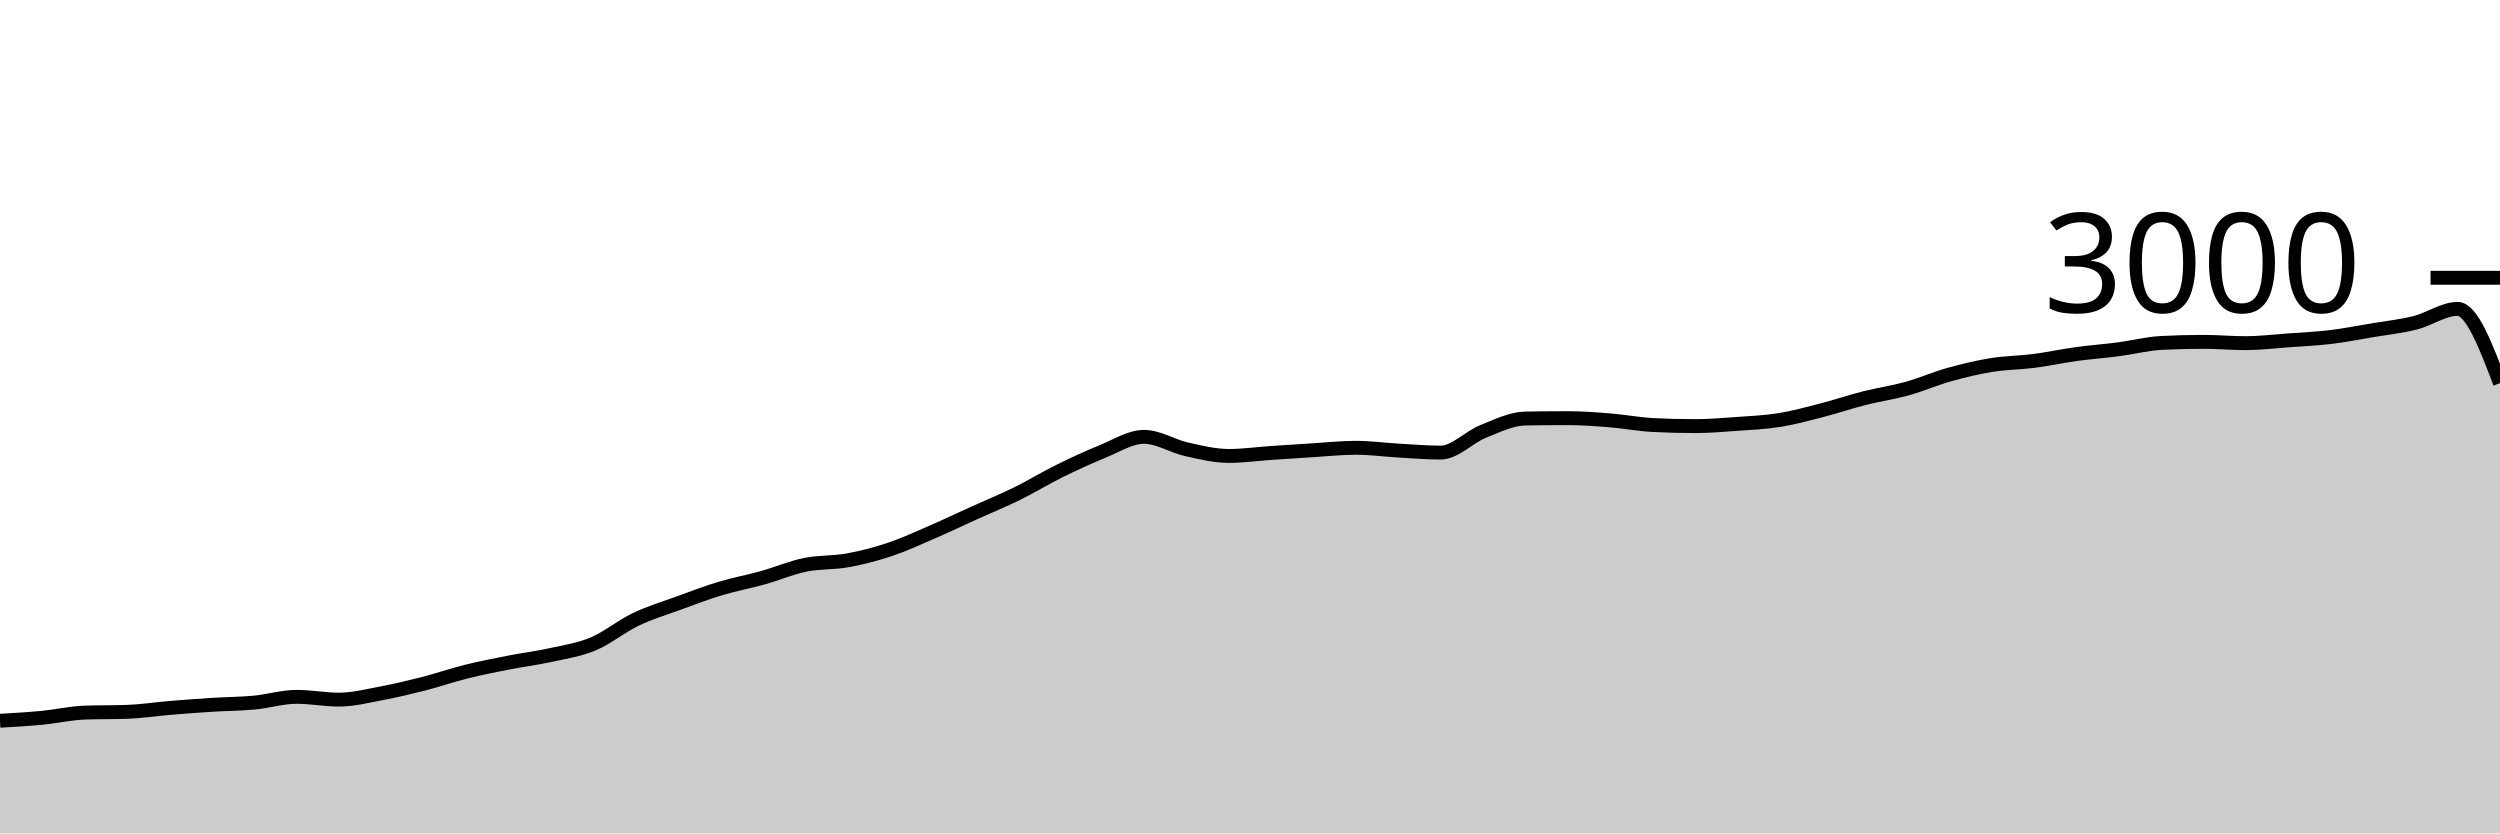
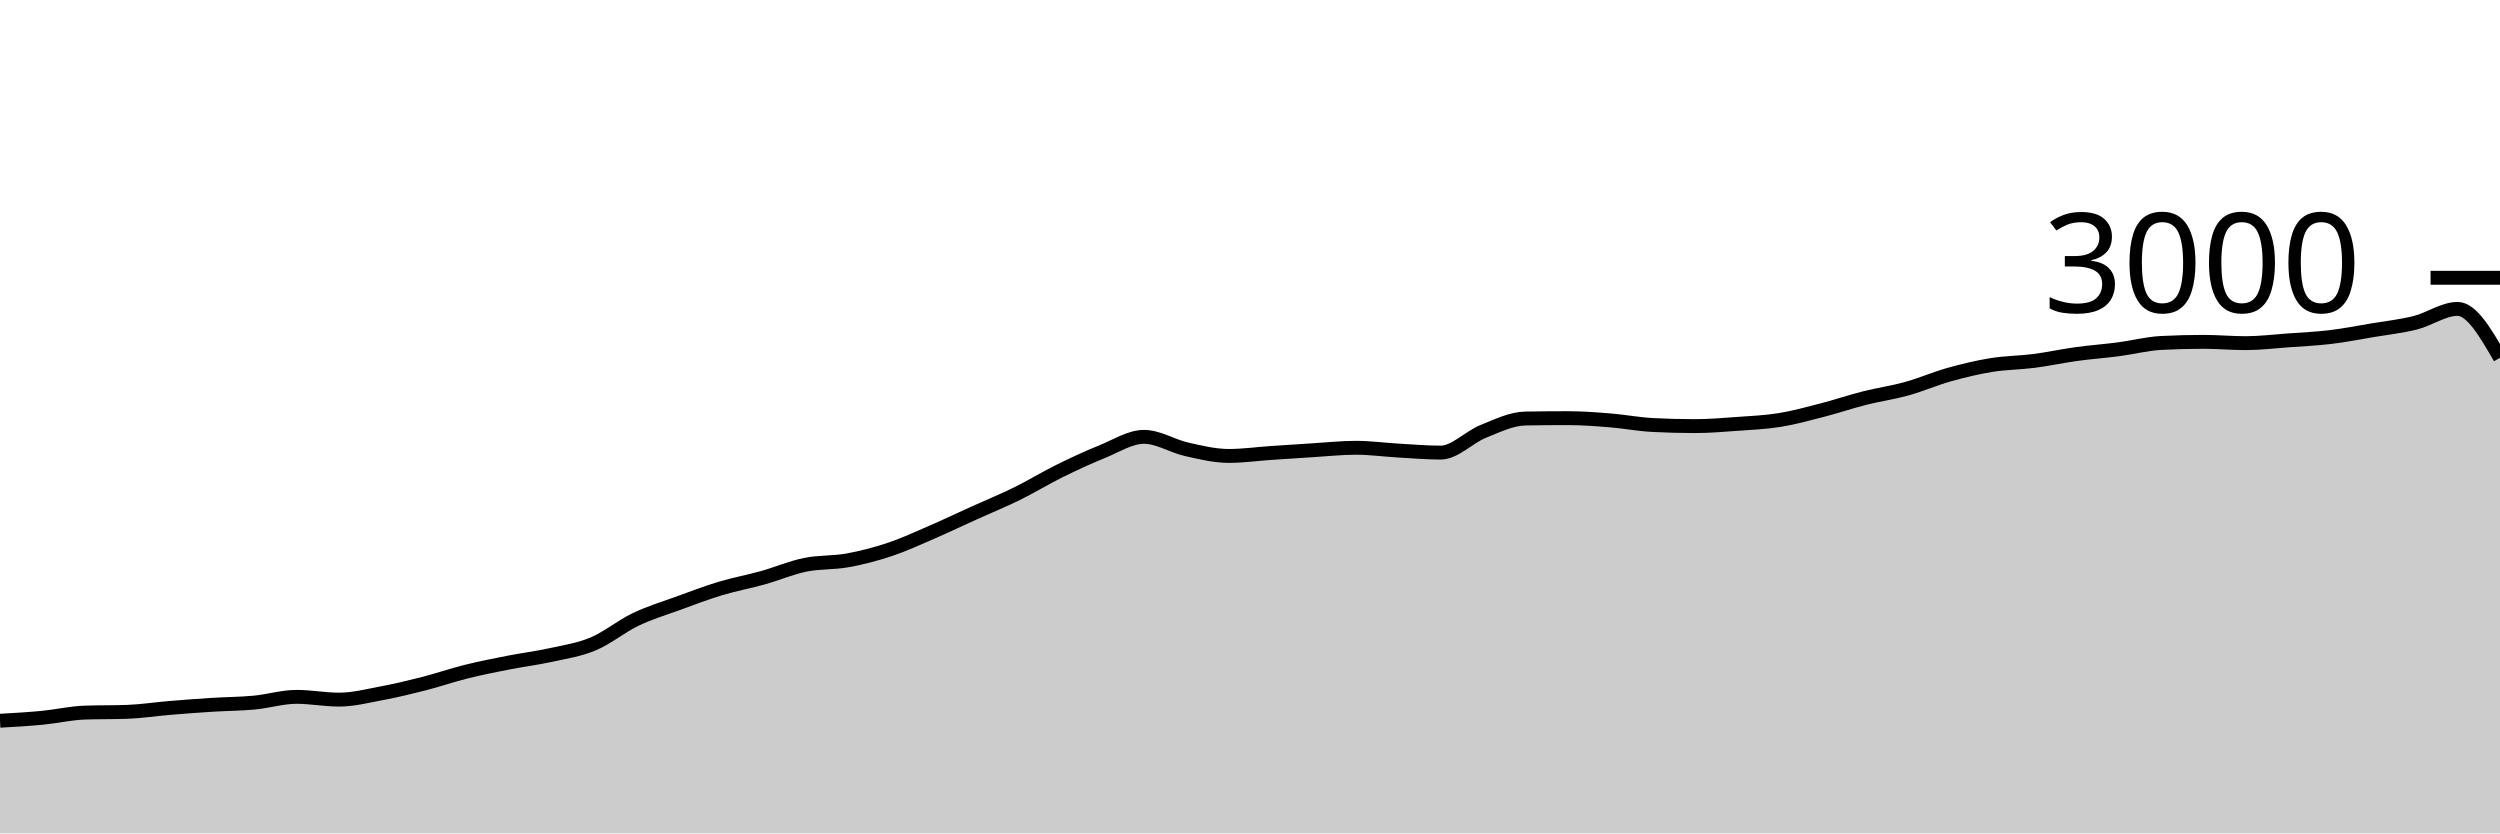
<svg xmlns="http://www.w3.org/2000/svg" viewBox="0 0 180 60">
  <g transform="translate(0,20)">
-     <path class="area" fill="rgba(0, 0, 0, 0.2)" d="M0,31.893C1.017,31.836,2.034,31.778,3.051,31.68C4.068,31.582,5.085,31.342,6.102,31.307C7.119,31.271,8.136,31.289,9.153,31.253C10.169,31.218,11.186,31.058,12.203,30.973C13.22,30.889,14.237,30.811,15.254,30.747C16.271,30.682,17.288,30.682,18.305,30.587C19.322,30.491,20.339,30.173,21.356,30.173C22.373,30.173,23.39,30.373,24.407,30.373C25.424,30.373,26.441,30.111,27.458,29.92C28.475,29.729,29.492,29.487,30.508,29.227C31.525,28.967,32.542,28.613,33.559,28.36C34.576,28.107,35.593,27.907,36.61,27.707C37.627,27.507,38.644,27.384,39.661,27.16C40.678,26.936,41.695,26.787,42.712,26.36C43.729,25.933,44.746,25.087,45.763,24.6C46.78,24.113,47.797,23.811,48.814,23.44C49.831,23.069,50.847,22.68,51.864,22.373C52.881,22.067,53.898,21.884,54.915,21.6C55.932,21.316,56.949,20.876,57.966,20.667C58.983,20.458,60,20.531,61.017,20.347C62.034,20.162,63.051,19.9,64.068,19.56C65.085,19.22,66.102,18.747,67.119,18.307C68.136,17.867,69.153,17.38,70.169,16.92C71.186,16.46,72.203,16.047,73.22,15.547C74.237,15.047,75.254,14.422,76.271,13.92C77.288,13.418,78.305,12.944,79.322,12.533C80.339,12.122,81.356,11.453,82.373,11.453C83.39,11.453,84.407,12.118,85.424,12.347C86.441,12.576,87.458,12.827,88.475,12.827C89.492,12.827,90.508,12.682,91.525,12.613C92.542,12.544,93.559,12.476,94.576,12.413C95.593,12.351,96.61,12.24,97.627,12.24C98.644,12.24,99.661,12.382,100.678,12.44C101.695,12.498,102.712,12.587,103.729,12.587C104.746,12.587,105.763,11.476,106.78,11.067C107.797,10.658,108.814,10.151,109.831,10.133C110.847,10.116,111.864,10.107,112.881,10.107C113.898,10.107,114.915,10.184,115.932,10.267C116.949,10.349,117.966,10.547,118.983,10.6C120,10.653,121.017,10.68,122.034,10.68C123.051,10.68,124.068,10.593,125.085,10.52C126.102,10.447,127.119,10.404,128.136,10.24C129.153,10.076,130.169,9.796,131.186,9.533C132.203,9.271,133.22,8.924,134.237,8.667C135.254,8.409,136.271,8.269,137.288,7.987C138.305,7.704,139.322,7.258,140.339,6.973C141.356,6.689,142.373,6.444,143.39,6.28C144.407,6.116,145.424,6.118,146.441,5.987C147.458,5.856,148.475,5.633,149.492,5.493C150.508,5.353,151.525,5.28,152.542,5.147C153.559,5.013,154.576,4.747,155.593,4.693C156.61,4.64,157.627,4.613,158.644,4.613C159.661,4.613,160.678,4.707,161.695,4.707C162.712,4.707,163.729,4.58,164.746,4.507C165.763,4.433,166.78,4.389,167.797,4.267C168.814,4.144,169.831,3.944,170.847,3.773C171.864,3.602,172.881,3.496,173.898,3.24C174.915,2.984,175.932,2.24,176.949,2.24C177.966,2.24,178.983,4.913,180,7.587L180,40C178.983,40,177.966,40,176.949,40C175.932,40,174.915,40,173.898,40C172.881,40,171.864,40,170.847,40C169.831,40,168.814,40,167.797,40C166.78,40,165.763,40,164.746,40C163.729,40,162.712,40,161.695,40C160.678,40,159.661,40,158.644,40C157.627,40,156.61,40,155.593,40C154.576,40,153.559,40,152.542,40C151.525,40,150.508,40,149.492,40C148.475,40,147.458,40,146.441,40C145.424,40,144.407,40,143.39,40C142.373,40,141.356,40,140.339,40C139.322,40,138.305,40,137.288,40C136.271,40,135.254,40,134.237,40C133.22,40,132.203,40,131.186,40C130.169,40,129.153,40,128.136,40C127.119,40,126.102,40,125.085,40C124.068,40,123.051,40,122.034,40C121.017,40,120,40,118.983,40C117.966,40,116.949,40,115.932,40C114.915,40,113.898,40,112.881,40C111.864,40,110.847,40,109.831,40C108.814,40,107.797,40,106.78,40C105.763,40,104.746,40,103.729,40C102.712,40,101.695,40,100.678,40C99.661,40,98.644,40,97.627,40C96.61,40,95.593,40,94.576,40C93.559,40,92.542,40,91.525,40C90.508,40,89.492,40,88.475,40C87.458,40,86.441,40,85.424,40C84.407,40,83.39,40,82.373,40C81.356,40,80.339,40,79.322,40C78.305,40,77.288,40,76.271,40C75.254,40,74.237,40,73.22,40C72.203,40,71.186,40,70.169,40C69.153,40,68.136,40,67.119,40C66.102,40,65.085,40,64.068,40C63.051,40,62.034,40,61.017,40C60,40,58.983,40,57.966,40C56.949,40,55.932,40,54.915,40C53.898,40,52.881,40,51.864,40C50.847,40,49.831,40,48.814,40C47.797,40,46.78,40,45.763,40C44.746,40,43.729,40,42.712,40C41.695,40,40.678,40,39.661,40C38.644,40,37.627,40,36.61,40C35.593,40,34.576,40,33.559,40C32.542,40,31.525,40,30.508,40C29.492,40,28.475,40,27.458,40C26.441,40,25.424,40,24.407,40C23.39,40,22.373,40,21.356,40C20.339,40,19.322,40,18.305,40C17.288,40,16.271,40,15.254,40C14.237,40,13.22,40,12.203,40C11.186,40,10.169,40,9.153,40C8.136,40,7.119,40,6.102,40C5.085,40,4.068,40,3.051,40C2.034,40,1.017,40,0,40Z" />
-     <path class="line" stroke="black" fill="none" d="M0,31.893C1.017,31.836,2.034,31.778,3.051,31.68C4.068,31.582,5.085,31.342,6.102,31.307C7.119,31.271,8.136,31.289,9.153,31.253C10.169,31.218,11.186,31.058,12.203,30.973C13.22,30.889,14.237,30.811,15.254,30.747C16.271,30.682,17.288,30.682,18.305,30.587C19.322,30.491,20.339,30.173,21.356,30.173C22.373,30.173,23.39,30.373,24.407,30.373C25.424,30.373,26.441,30.111,27.458,29.92C28.475,29.729,29.492,29.487,30.508,29.227C31.525,28.967,32.542,28.613,33.559,28.36C34.576,28.107,35.593,27.907,36.61,27.707C37.627,27.507,38.644,27.384,39.661,27.16C40.678,26.936,41.695,26.787,42.712,26.36C43.729,25.933,44.746,25.087,45.763,24.6C46.78,24.113,47.797,23.811,48.814,23.44C49.831,23.069,50.847,22.68,51.864,22.373C52.881,22.067,53.898,21.884,54.915,21.6C55.932,21.316,56.949,20.876,57.966,20.667C58.983,20.458,60,20.531,61.017,20.347C62.034,20.162,63.051,19.9,64.068,19.56C65.085,19.22,66.102,18.747,67.119,18.307C68.136,17.867,69.153,17.38,70.169,16.92C71.186,16.46,72.203,16.047,73.22,15.547C74.237,15.047,75.254,14.422,76.271,13.92C77.288,13.418,78.305,12.944,79.322,12.533C80.339,12.122,81.356,11.453,82.373,11.453C83.39,11.453,84.407,12.118,85.424,12.347C86.441,12.576,87.458,12.827,88.475,12.827C89.492,12.827,90.508,12.682,91.525,12.613C92.542,12.544,93.559,12.476,94.576,12.413C95.593,12.351,96.61,12.24,97.627,12.24C98.644,12.24,99.661,12.382,100.678,12.44C101.695,12.498,102.712,12.587,103.729,12.587C104.746,12.587,105.763,11.476,106.78,11.067C107.797,10.658,108.814,10.151,109.831,10.133C110.847,10.116,111.864,10.107,112.881,10.107C113.898,10.107,114.915,10.184,115.932,10.267C116.949,10.349,117.966,10.547,118.983,10.6C120,10.653,121.017,10.68,122.034,10.68C123.051,10.68,124.068,10.593,125.085,10.52C126.102,10.447,127.119,10.404,128.136,10.24C129.153,10.076,130.169,9.796,131.186,9.533C132.203,9.271,133.22,8.924,134.237,8.667C135.254,8.409,136.271,8.269,137.288,7.987C138.305,7.704,139.322,7.258,140.339,6.973C141.356,6.689,142.373,6.444,143.39,6.28C144.407,6.116,145.424,6.118,146.441,5.987C147.458,5.856,148.475,5.633,149.492,5.493C150.508,5.353,151.525,5.28,152.542,5.147C153.559,5.013,154.576,4.747,155.593,4.693C156.61,4.64,157.627,4.613,158.644,4.613C159.661,4.613,160.678,4.707,161.695,4.707C162.712,4.707,163.729,4.58,164.746,4.507C165.763,4.433,166.78,4.389,167.797,4.267C168.814,4.144,169.831,3.944,170.847,3.773C171.864,3.602,172.881,3.496,173.898,3.24C174.915,2.984,175.932,2.24,176.949,2.24C177.966,2.24,178.983,4.913,180,7.587" />
+     <path class="area" fill="rgba(0, 0, 0, 0.2)" d="M0,31.893C1.017,31.836,2.034,31.778,3.051,31.68C4.068,31.582,5.085,31.342,6.102,31.307C7.119,31.271,8.136,31.289,9.153,31.253C10.169,31.218,11.186,31.058,12.203,30.973C13.22,30.889,14.237,30.811,15.254,30.747C16.271,30.682,17.288,30.682,18.305,30.587C19.322,30.491,20.339,30.173,21.356,30.173C22.373,30.173,23.39,30.373,24.407,30.373C25.424,30.373,26.441,30.111,27.458,29.92C28.475,29.729,29.492,29.487,30.508,29.227C31.525,28.967,32.542,28.613,33.559,28.36C34.576,28.107,35.593,27.907,36.61,27.707C37.627,27.507,38.644,27.384,39.661,27.16C40.678,26.936,41.695,26.787,42.712,26.36C43.729,25.933,44.746,25.087,45.763,24.6C46.78,24.113,47.797,23.811,48.814,23.44C49.831,23.069,50.847,22.68,51.864,22.373C52.881,22.067,53.898,21.884,54.915,21.6C55.932,21.316,56.949,20.876,57.966,20.667C58.983,20.458,60,20.531,61.017,20.347C62.034,20.162,63.051,19.9,64.068,19.56C65.085,19.22,66.102,18.747,67.119,18.307C68.136,17.867,69.153,17.38,70.169,16.92C71.186,16.46,72.203,16.047,73.22,15.547C74.237,15.047,75.254,14.422,76.271,13.92C77.288,13.418,78.305,12.944,79.322,12.533C80.339,12.122,81.356,11.453,82.373,11.453C83.39,11.453,84.407,12.118,85.424,12.347C86.441,12.576,87.458,12.827,88.475,12.827C89.492,12.827,90.508,12.682,91.525,12.613C92.542,12.544,93.559,12.476,94.576,12.413C95.593,12.351,96.61,12.24,97.627,12.24C98.644,12.24,99.661,12.382,100.678,12.44C101.695,12.498,102.712,12.587,103.729,12.587C104.746,12.587,105.763,11.476,106.78,11.067C107.797,10.658,108.814,10.151,109.831,10.133C110.847,10.116,111.864,10.107,112.881,10.107C113.898,10.107,114.915,10.184,115.932,10.267C116.949,10.349,117.966,10.547,118.983,10.6C120,10.653,121.017,10.68,122.034,10.68C123.051,10.68,124.068,10.593,125.085,10.52C126.102,10.447,127.119,10.404,128.136,10.24C129.153,10.076,130.169,9.796,131.186,9.533C132.203,9.271,133.22,8.924,134.237,8.667C135.254,8.409,136.271,8.269,137.288,7.987C138.305,7.704,139.322,7.258,140.339,6.973C141.356,6.689,142.373,6.444,143.39,6.28C144.407,6.116,145.424,6.118,146.441,5.987C147.458,5.856,148.475,5.633,149.492,5.493C150.508,5.353,151.525,5.28,152.542,5.147C153.559,5.013,154.576,4.747,155.593,4.693C156.61,4.64,157.627,4.613,158.644,4.613C159.661,4.613,160.678,4.707,161.695,4.707C162.712,4.707,163.729,4.58,164.746,4.507C165.763,4.433,166.78,4.389,167.797,4.267C168.814,4.144,169.831,3.944,170.847,3.773C171.864,3.602,172.881,3.496,173.898,3.24C174.915,2.984,175.932,2.24,176.949,2.24C177.966,2.24,178.983,4,180,5.76L180,40C178.983,40,177.966,40,176.949,40C175.932,40,174.915,40,173.898,40C172.881,40,171.864,40,170.847,40C169.831,40,168.814,40,167.797,40C166.78,40,165.763,40,164.746,40C163.729,40,162.712,40,161.695,40C160.678,40,159.661,40,158.644,40C157.627,40,156.61,40,155.593,40C154.576,40,153.559,40,152.542,40C151.525,40,150.508,40,149.492,40C148.475,40,147.458,40,146.441,40C145.424,40,144.407,40,143.39,40C142.373,40,141.356,40,140.339,40C139.322,40,138.305,40,137.288,40C136.271,40,135.254,40,134.237,40C133.22,40,132.203,40,131.186,40C130.169,40,129.153,40,128.136,40C127.119,40,126.102,40,125.085,40C124.068,40,123.051,40,122.034,40C121.017,40,120,40,118.983,40C117.966,40,116.949,40,115.932,40C114.915,40,113.898,40,112.881,40C111.864,40,110.847,40,109.831,40C108.814,40,107.797,40,106.78,40C105.763,40,104.746,40,103.729,40C102.712,40,101.695,40,100.678,40C99.661,40,98.644,40,97.627,40C96.61,40,95.593,40,94.576,40C93.559,40,92.542,40,91.525,40C90.508,40,89.492,40,88.475,40C87.458,40,86.441,40,85.424,40C84.407,40,83.39,40,82.373,40C81.356,40,80.339,40,79.322,40C78.305,40,77.288,40,76.271,40C75.254,40,74.237,40,73.22,40C72.203,40,71.186,40,70.169,40C69.153,40,68.136,40,67.119,40C66.102,40,65.085,40,64.068,40C63.051,40,62.034,40,61.017,40C60,40,58.983,40,57.966,40C56.949,40,55.932,40,54.915,40C53.898,40,52.881,40,51.864,40C50.847,40,49.831,40,48.814,40C47.797,40,46.78,40,45.763,40C44.746,40,43.729,40,42.712,40C41.695,40,40.678,40,39.661,40C38.644,40,37.627,40,36.61,40C35.593,40,34.576,40,33.559,40C32.542,40,31.525,40,30.508,40C29.492,40,28.475,40,27.458,40C26.441,40,25.424,40,24.407,40C23.39,40,22.373,40,21.356,40C20.339,40,19.322,40,18.305,40C17.288,40,16.271,40,15.254,40C14.237,40,13.22,40,12.203,40C11.186,40,10.169,40,9.153,40C8.136,40,7.119,40,6.102,40C5.085,40,4.068,40,3.051,40C2.034,40,1.017,40,0,40Z" />
+     <path class="line" stroke="black" fill="none" d="M0,31.893C1.017,31.836,2.034,31.778,3.051,31.68C4.068,31.582,5.085,31.342,6.102,31.307C7.119,31.271,8.136,31.289,9.153,31.253C10.169,31.218,11.186,31.058,12.203,30.973C13.22,30.889,14.237,30.811,15.254,30.747C16.271,30.682,17.288,30.682,18.305,30.587C19.322,30.491,20.339,30.173,21.356,30.173C22.373,30.173,23.39,30.373,24.407,30.373C25.424,30.373,26.441,30.111,27.458,29.92C28.475,29.729,29.492,29.487,30.508,29.227C31.525,28.967,32.542,28.613,33.559,28.36C34.576,28.107,35.593,27.907,36.61,27.707C37.627,27.507,38.644,27.384,39.661,27.16C40.678,26.936,41.695,26.787,42.712,26.36C43.729,25.933,44.746,25.087,45.763,24.6C46.78,24.113,47.797,23.811,48.814,23.44C49.831,23.069,50.847,22.68,51.864,22.373C52.881,22.067,53.898,21.884,54.915,21.6C55.932,21.316,56.949,20.876,57.966,20.667C58.983,20.458,60,20.531,61.017,20.347C62.034,20.162,63.051,19.9,64.068,19.56C65.085,19.22,66.102,18.747,67.119,18.307C68.136,17.867,69.153,17.38,70.169,16.92C71.186,16.46,72.203,16.047,73.22,15.547C74.237,15.047,75.254,14.422,76.271,13.92C77.288,13.418,78.305,12.944,79.322,12.533C80.339,12.122,81.356,11.453,82.373,11.453C83.39,11.453,84.407,12.118,85.424,12.347C86.441,12.576,87.458,12.827,88.475,12.827C89.492,12.827,90.508,12.682,91.525,12.613C92.542,12.544,93.559,12.476,94.576,12.413C95.593,12.351,96.61,12.24,97.627,12.24C98.644,12.24,99.661,12.382,100.678,12.44C101.695,12.498,102.712,12.587,103.729,12.587C104.746,12.587,105.763,11.476,106.78,11.067C107.797,10.658,108.814,10.151,109.831,10.133C110.847,10.116,111.864,10.107,112.881,10.107C113.898,10.107,114.915,10.184,115.932,10.267C116.949,10.349,117.966,10.547,118.983,10.6C120,10.653,121.017,10.68,122.034,10.68C123.051,10.68,124.068,10.593,125.085,10.52C126.102,10.447,127.119,10.404,128.136,10.24C129.153,10.076,130.169,9.796,131.186,9.533C132.203,9.271,133.22,8.924,134.237,8.667C135.254,8.409,136.271,8.269,137.288,7.987C138.305,7.704,139.322,7.258,140.339,6.973C141.356,6.689,142.373,6.444,143.39,6.28C144.407,6.116,145.424,6.118,146.441,5.987C147.458,5.856,148.475,5.633,149.492,5.493C150.508,5.353,151.525,5.28,152.542,5.147C153.559,5.013,154.576,4.747,155.593,4.693C156.61,4.64,157.627,4.613,158.644,4.613C159.661,4.613,160.678,4.707,161.695,4.707C162.712,4.707,163.729,4.58,164.746,4.507C165.763,4.433,166.78,4.389,167.797,4.267C168.814,4.144,169.831,3.944,170.847,3.773C171.864,3.602,172.881,3.496,173.898,3.24C174.915,2.984,175.932,2.24,176.949,2.24C177.966,2.24,178.983,4,180,5.76" />
    <path class="axis-ceiling" stroke-width="1" stroke="black" fill="none" d="M175,0L180,0" />
    <text class="axis-ceiling-label" font-family="sans-serif" text-anchor="end" font-size="10px" x="170" y="2.5">3000</text>
  </g>
</svg>
